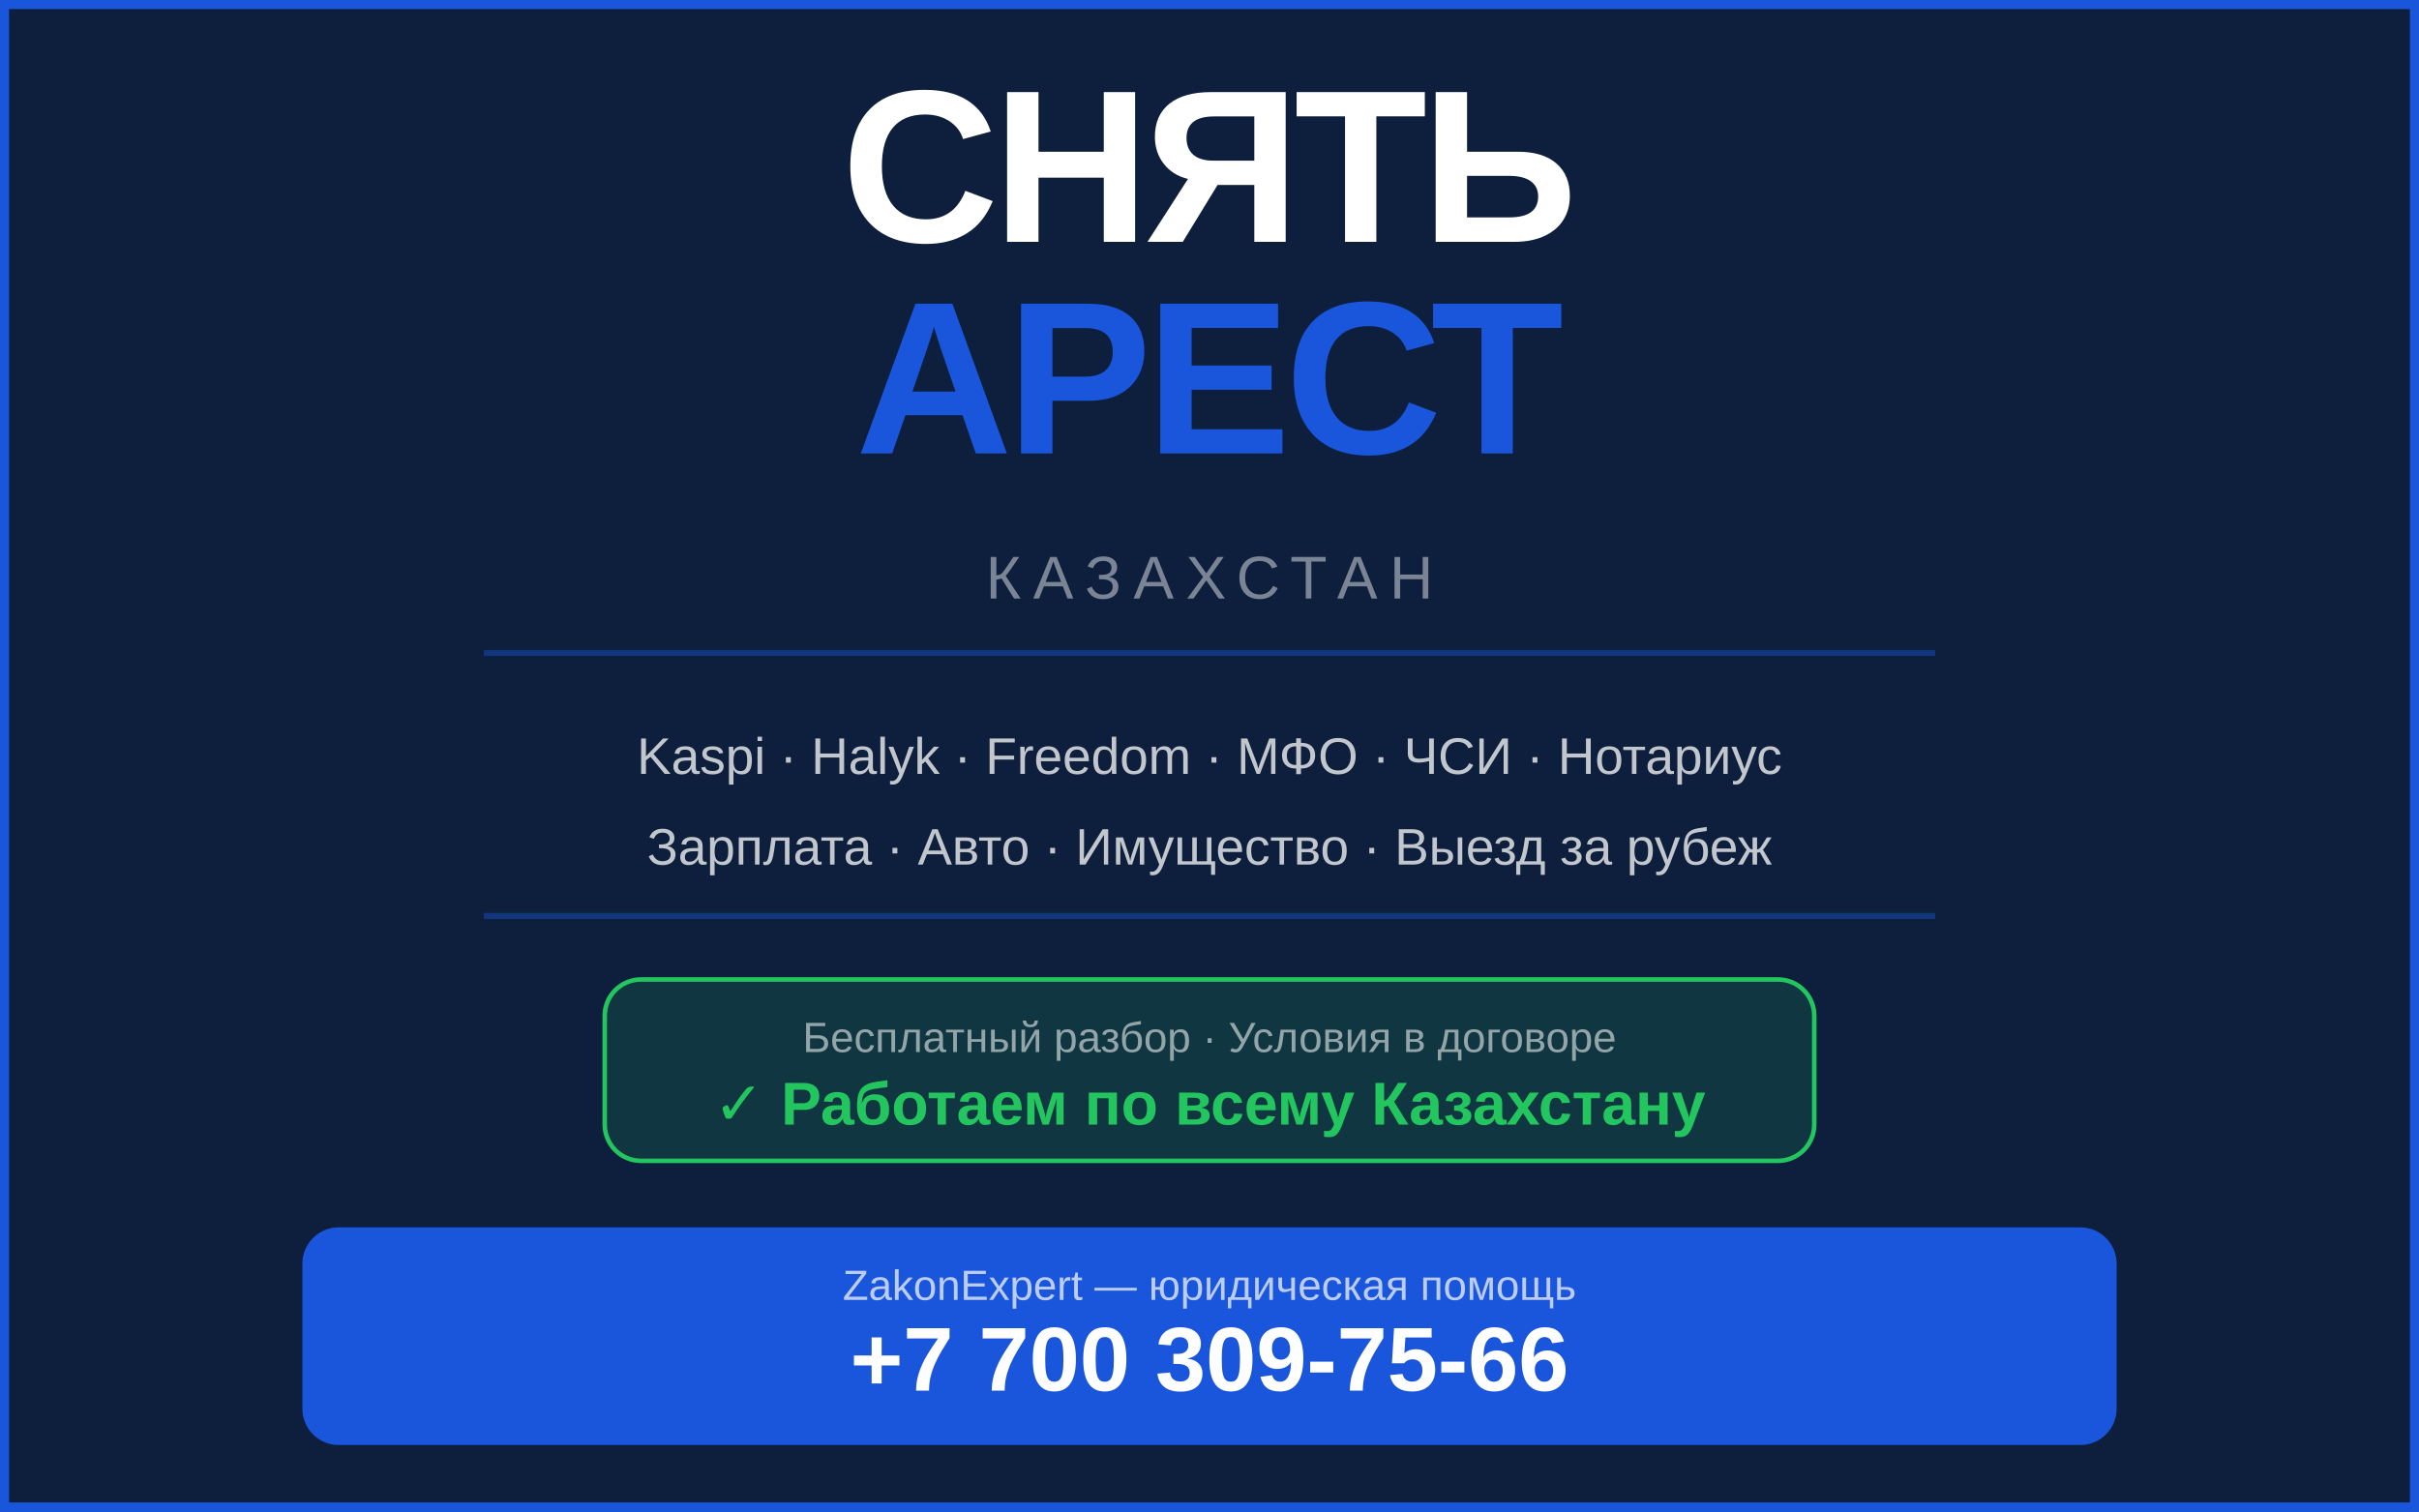
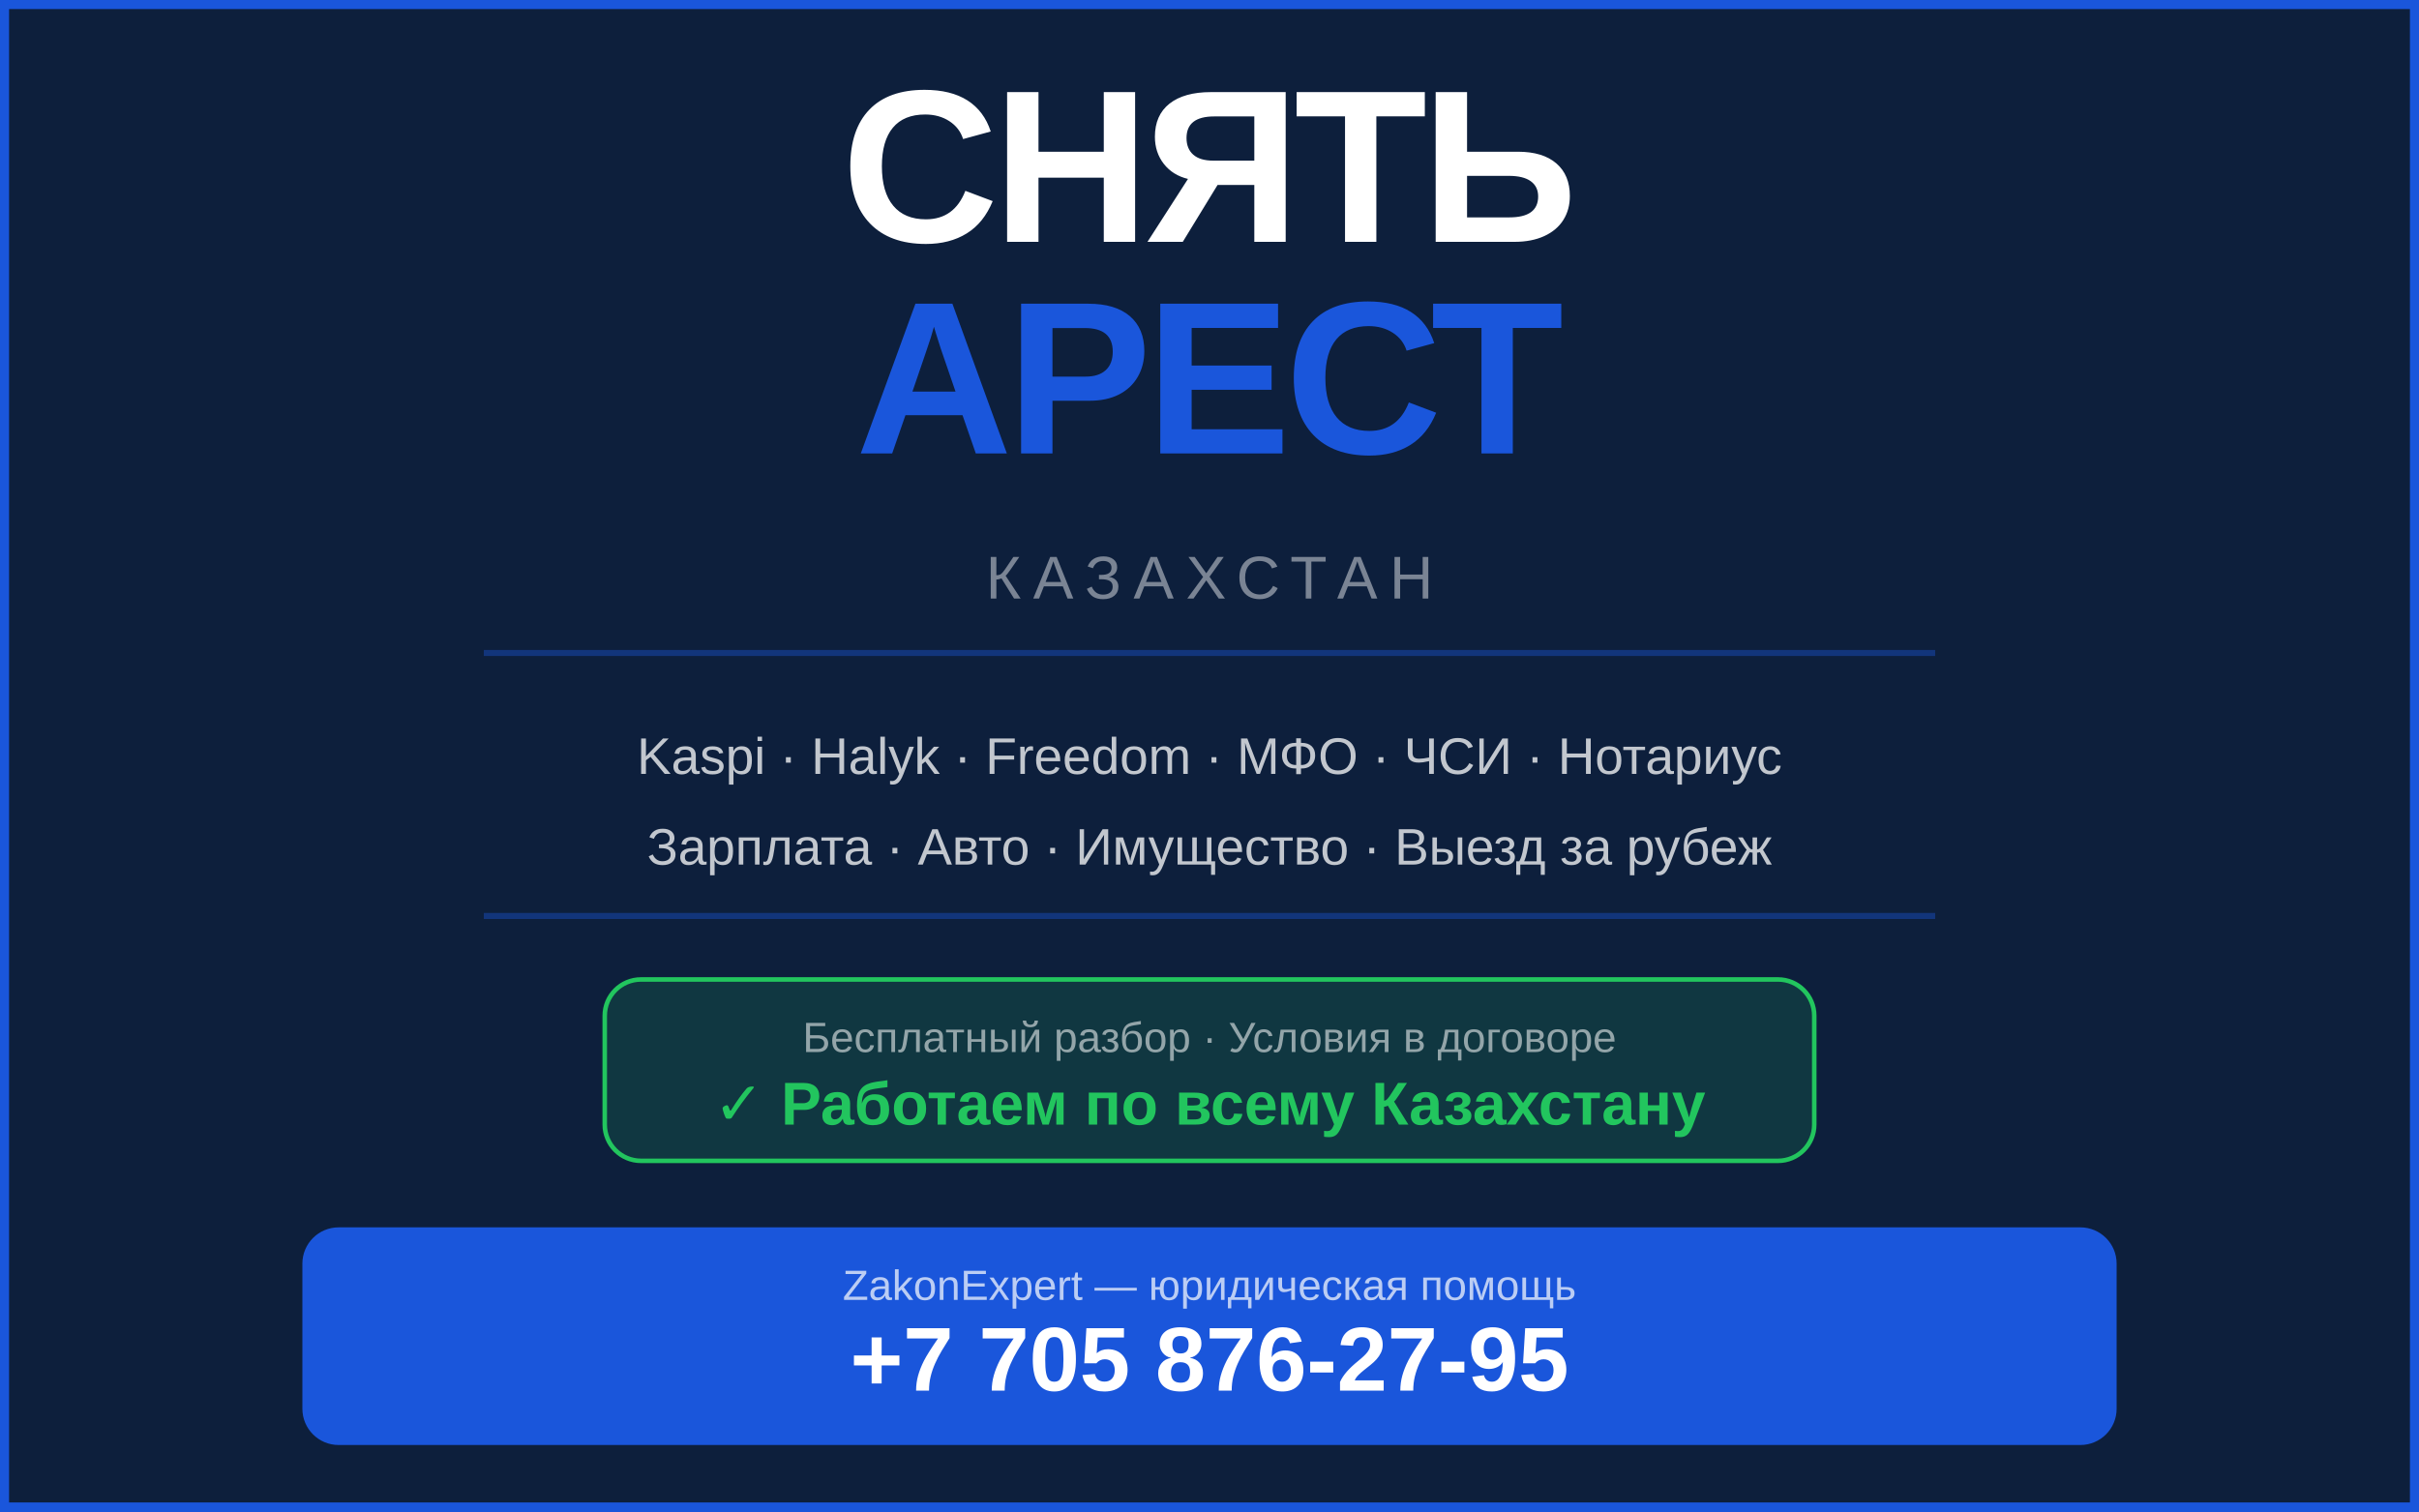
<svg xmlns="http://www.w3.org/2000/svg" viewBox="0 0 800 500" width="800" height="500">
  <rect width="800" height="500" fill="#0d1f3c" />
  <rect x="0" y="0" width="800" height="500" fill="none" stroke="#1a56db" stroke-width="6" />
  <text x="400" y="80" text-anchor="middle" font-family="Arial Black,Arial,sans-serif" font-size="72" font-weight="900" fill="#ffffff" letter-spacing="-2">СНЯТЬ</text>
  <text x="400" y="150" text-anchor="middle" font-family="Arial Black,Arial,sans-serif" font-size="72" font-weight="900" fill="#1a56db" letter-spacing="-2">АРЕСТ</text>
  <text x="400" y="198" text-anchor="middle" font-family="Arial,sans-serif" font-size="20" fill="rgba(255,255,255,0.45)" letter-spacing="4">КАЗАХСТАН</text>
  <rect x="160" y="215" width="480" height="2" fill="rgba(26,86,219,0.4)" />
  <text x="400" y="256" text-anchor="middle" font-family="Arial,sans-serif" font-size="17" fill="rgba(255,255,255,0.75)">Kaspi · Halyk · Freedom · МФО · ЧСИ · Нотариус</text>
  <text x="400" y="286" text-anchor="middle" font-family="Arial,sans-serif" font-size="17" fill="rgba(255,255,255,0.75)">Зарплата · Авто · Имущество · Выезд за рубеж</text>
  <rect x="160" y="302" width="480" height="2" fill="rgba(26,86,219,0.4)" />
  <rect x="200" y="324" width="400" height="60" rx="12" fill="rgba(34,197,94,0.15)" stroke="#22c55e" stroke-width="1.5" />
  <text x="400" y="348" text-anchor="middle" font-family="Arial,sans-serif" font-size="14" fill="rgba(255,255,255,0.55)">Бесплатный разбор · Условия в договоре</text>
  <text x="400" y="372" text-anchor="middle" font-family="Arial Black,Arial,sans-serif" font-size="20" font-weight="900" fill="#22c55e">✓ Работаем по всему Казахстану</text>
  <rect x="100" y="406" width="600" height="72" rx="12" fill="#1a56db" />
  <text x="400" y="430" text-anchor="middle" font-family="Arial,sans-serif" font-size="14" fill="rgba(255,255,255,0.7)">ZakonExpert — юридическая помощь</text>
-   <text x="400" y="460" text-anchor="middle" font-family="Arial Black,Arial,sans-serif" font-size="30" font-weight="900" fill="#ffffff">+7 700 309-75-66</text>
+   <text x="400" y="460" text-anchor="middle" font-family="Arial Black,Arial,sans-serif" font-size="30" font-weight="900" fill="#ffffff">+7 705 876-27-95</text>
</svg>
